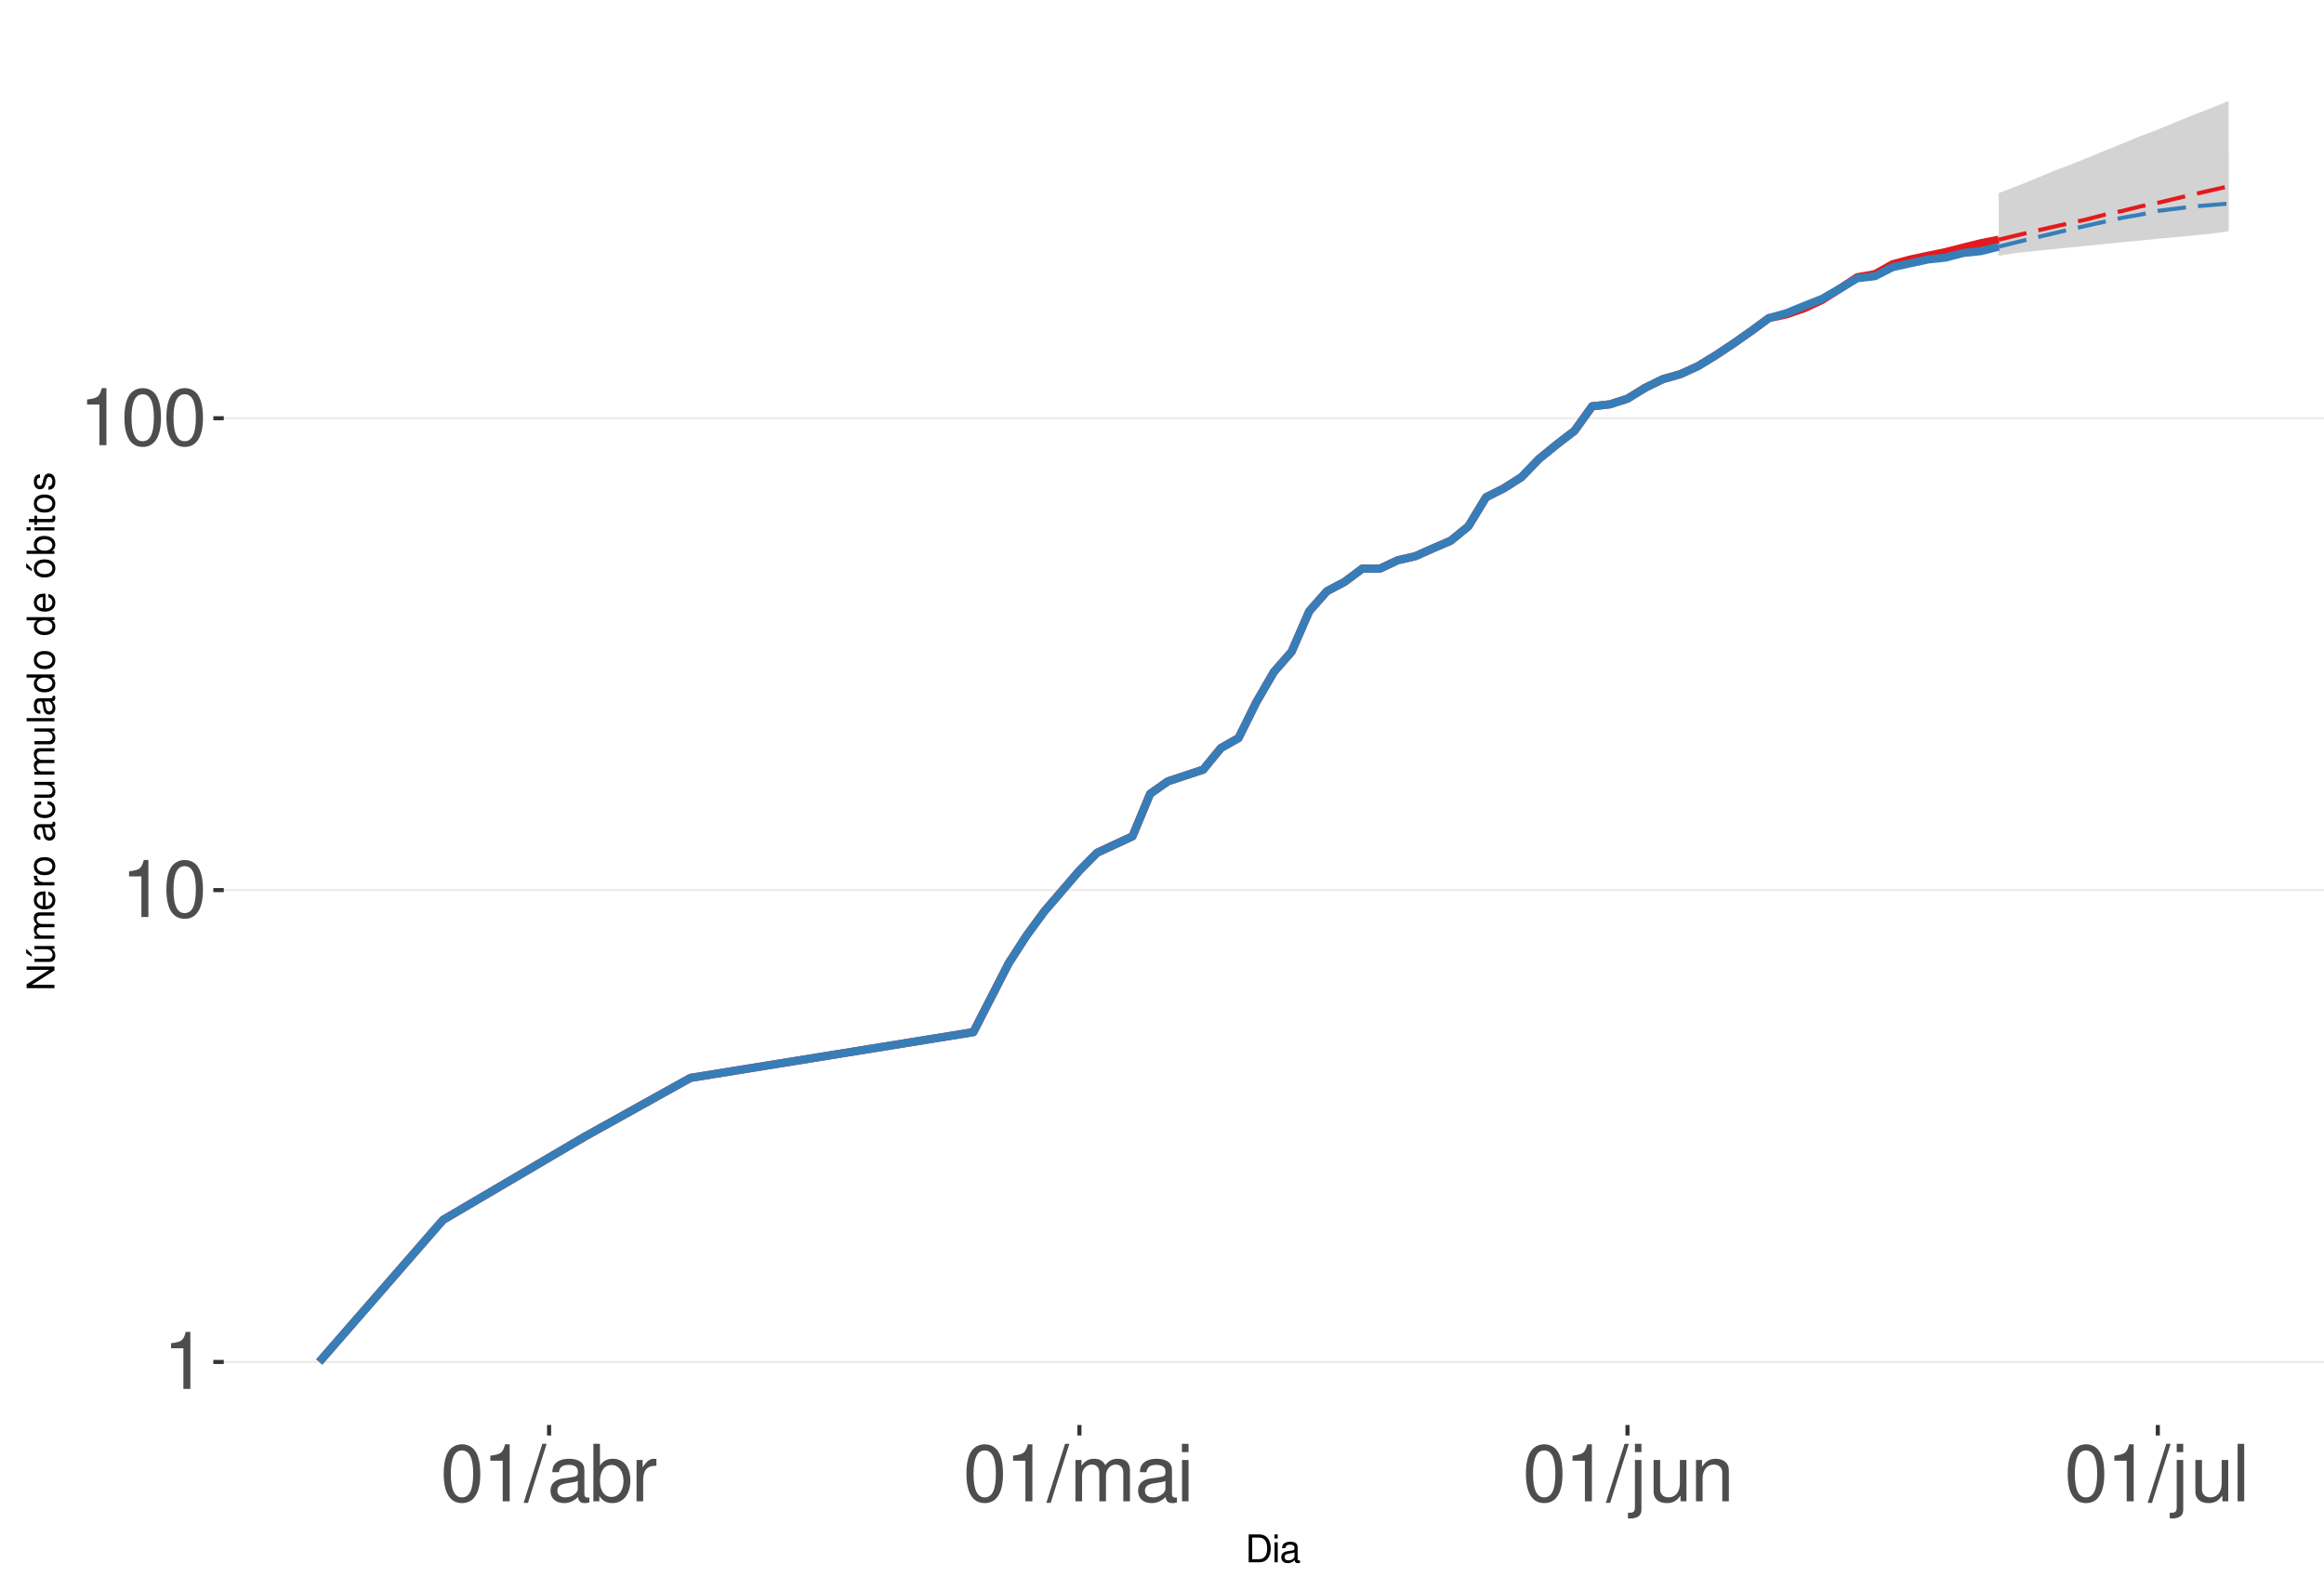
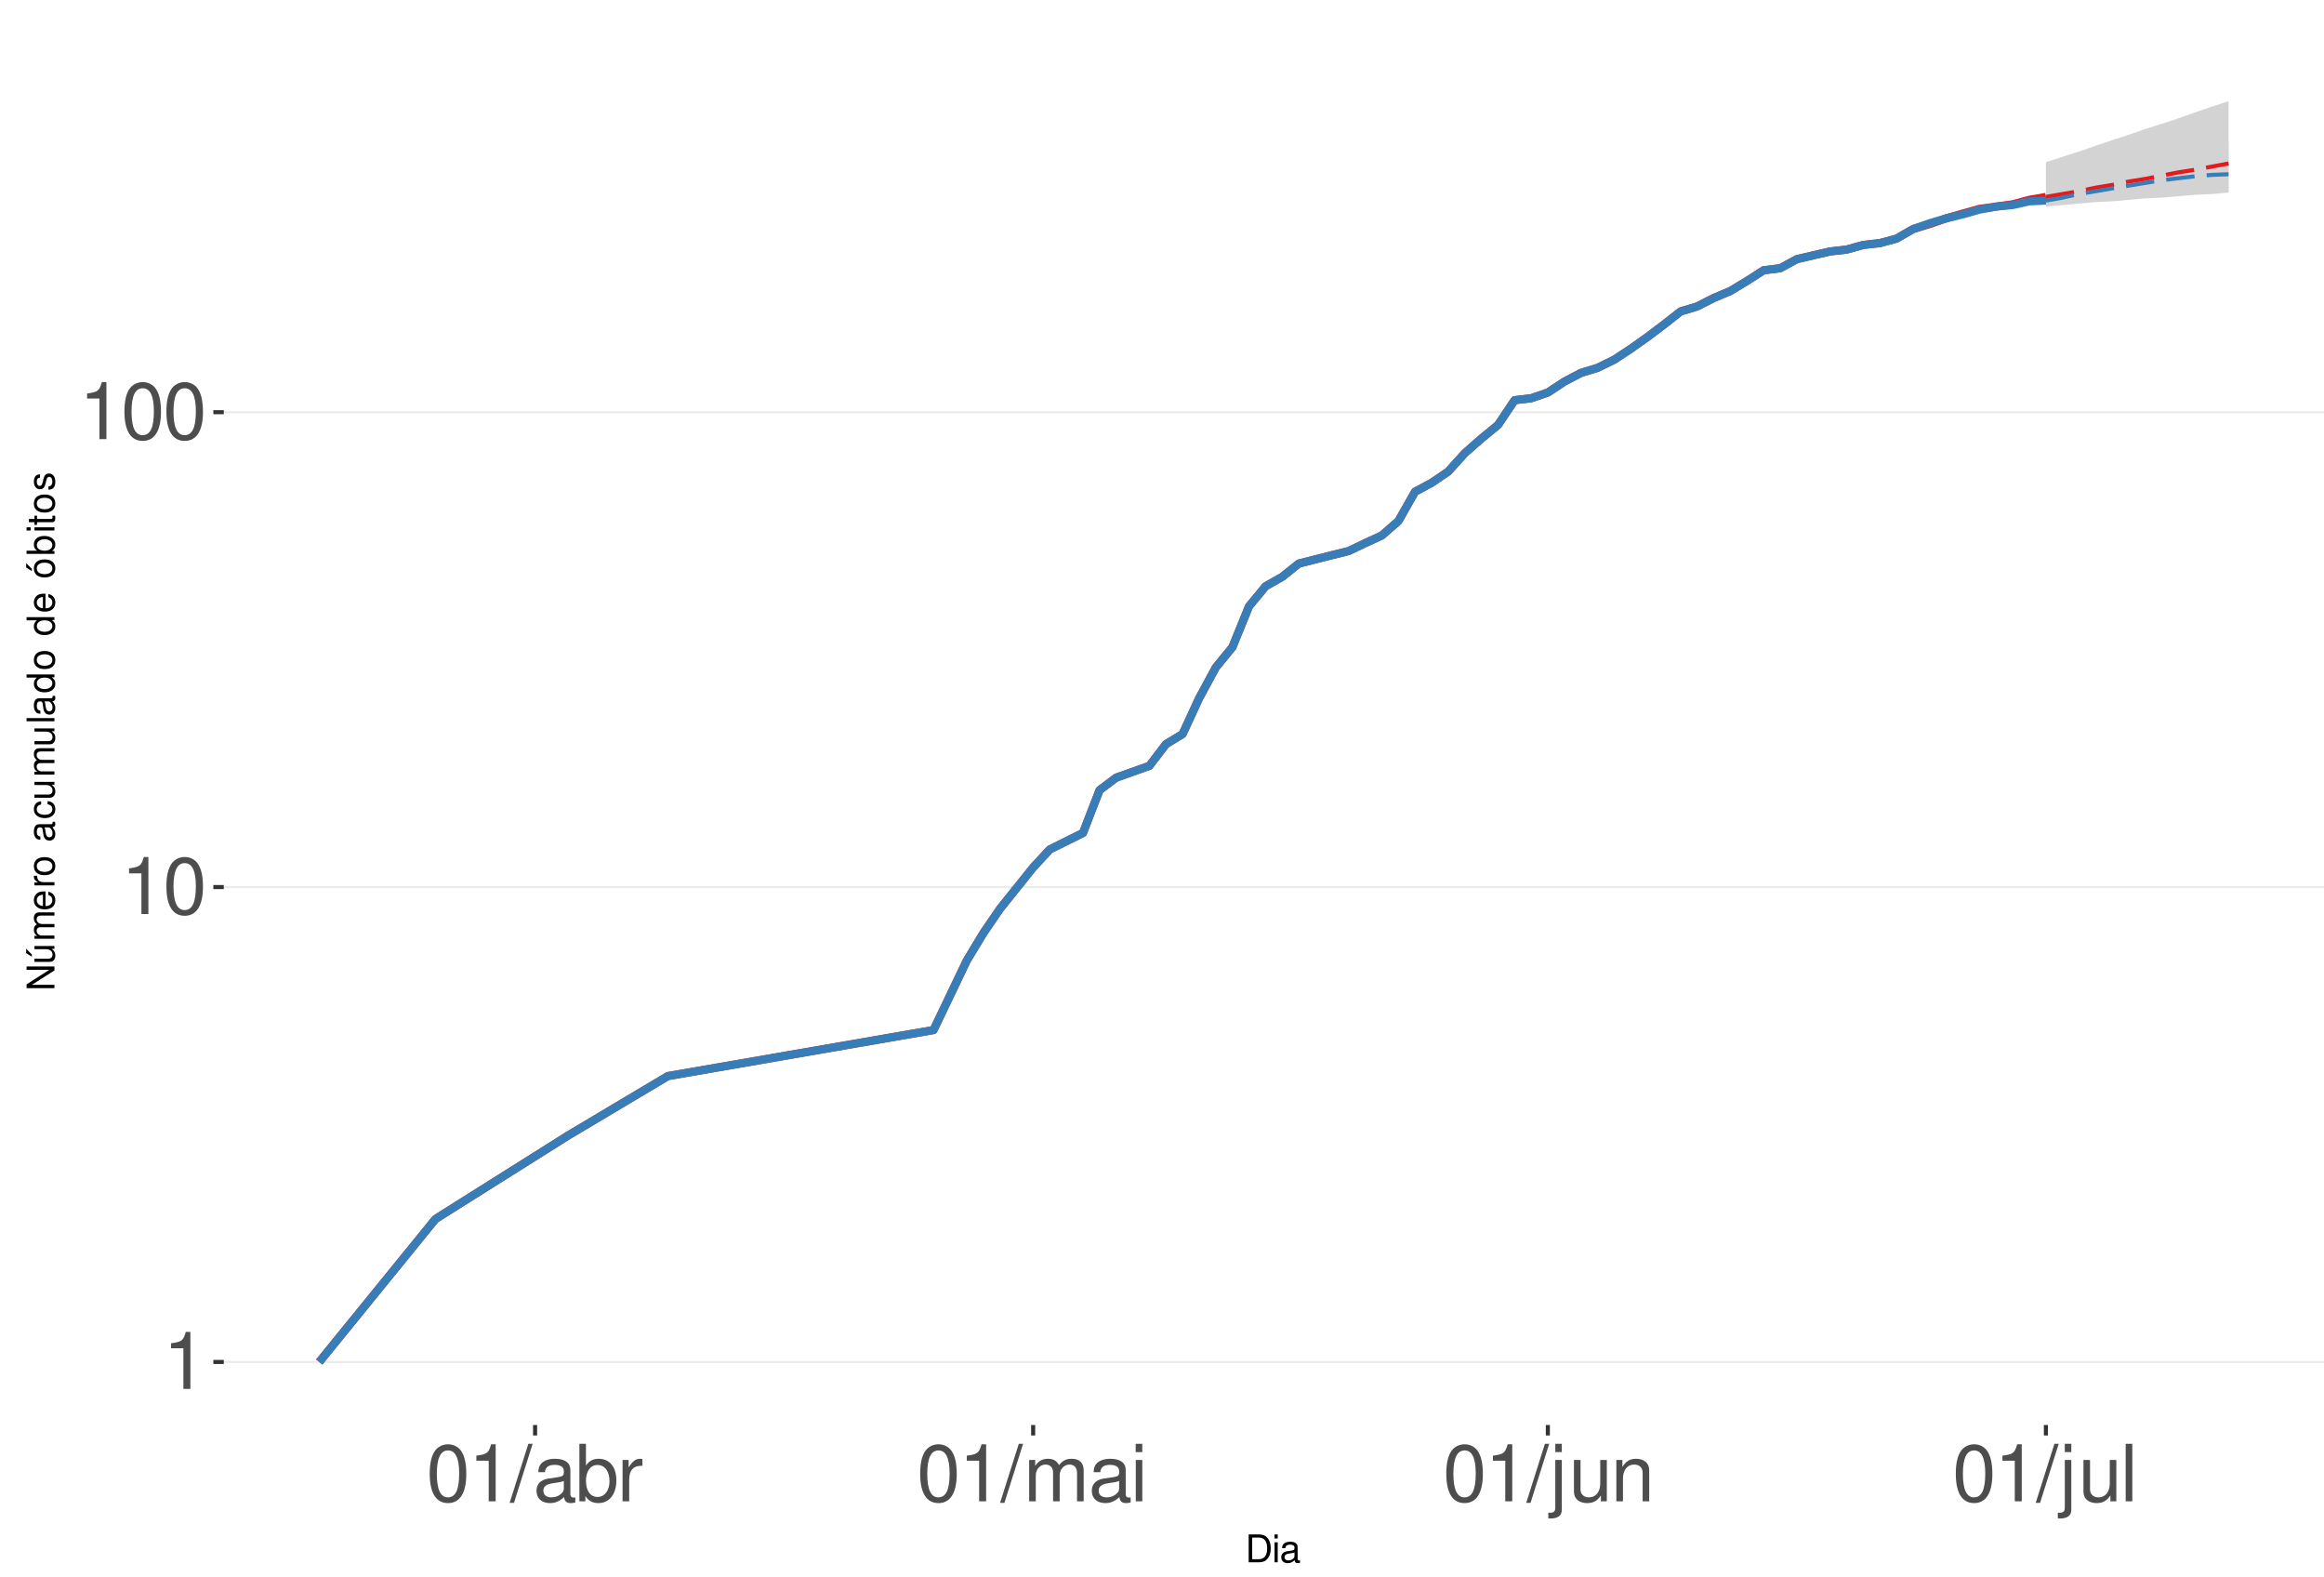
<svg xmlns="http://www.w3.org/2000/svg" xmlns:xlink="http://www.w3.org/1999/xlink" width="609pt" height="413pt" viewBox="0 0 609 413" version="1.1">
  <defs>
    <g>
      <symbol overflow="visible" id="glyph0-0">
        <path style="stroke:none;" d="" />
      </symbol>
      <symbol overflow="visible" id="glyph0-1">
        <path style="stroke:none;" d="M 5.344 -10.641 L 5.344 0 L 7.172 0 L 7.172 -14.938 L 5.969 -14.938 C 5.328 -12.641 4.922 -12.328 2.109 -11.953 L 2.109 -10.641 Z M 5.344 -10.641 " />
      </symbol>
      <symbol overflow="visible" id="glyph0-2">
        <path style="stroke:none;" d="M 5.688 -14.938 C 4.312 -14.938 3.078 -14.312 2.312 -13.297 C 1.359 -11.984 0.891 -10 0.891 -7.234 C 0.891 -2.188 2.547 0.469 5.688 0.469 C 8.781 0.469 10.469 -2.188 10.469 -7.109 C 10.469 -10 10.016 -11.938 9.047 -13.297 C 8.281 -14.328 7.062 -14.938 5.688 -14.938 Z M 5.688 -13.328 C 7.641 -13.328 8.609 -11.312 8.609 -7.266 C 8.609 -3.016 7.656 -1.031 5.641 -1.031 C 3.719 -1.031 2.75 -3.094 2.75 -7.203 C 2.75 -11.312 3.719 -13.328 5.688 -13.328 Z M 5.688 -13.328 " />
      </symbol>
      <symbol overflow="visible" id="glyph0-3">
        <path style="stroke:none;" d="M 4.734 -15.062 L -0.172 0.406 L 0.969 0.406 L 5.859 -15.062 Z M 4.734 -15.062 " />
      </symbol>
      <symbol overflow="visible" id="glyph0-4">
        <path style="stroke:none;" d="M 11.047 -1.016 C 10.859 -0.969 10.781 -0.969 10.672 -0.969 C 10.078 -0.969 9.75 -1.281 9.75 -1.812 L 9.75 -8.188 C 9.75 -10.094 8.344 -11.141 5.688 -11.141 C 4.094 -11.141 2.828 -10.672 2.094 -9.875 C 1.594 -9.312 1.391 -8.703 1.344 -7.625 L 3.078 -7.625 C 3.219 -8.938 4 -9.547 5.625 -9.547 C 7.188 -9.547 8.031 -8.969 8.031 -7.938 L 8.031 -7.484 C 8.016 -6.734 7.641 -6.469 6.234 -6.281 C 3.797 -5.969 3.422 -5.891 2.766 -5.625 C 1.516 -5.078 0.875 -4.125 0.875 -2.734 C 0.875 -0.766 2.234 0.469 4.422 0.469 C 5.781 0.469 6.875 0 8.094 -1.109 C 8.219 0 8.766 0.469 9.875 0.469 C 10.25 0.469 10.469 0.438 11.047 0.297 Z M 8.031 -3.406 C 8.031 -2.828 7.875 -2.484 7.359 -2 C 6.656 -1.359 5.797 -1.031 4.797 -1.031 C 3.453 -1.031 2.672 -1.672 2.672 -2.766 C 2.672 -3.906 3.406 -4.484 5.266 -4.75 C 7.109 -5 7.453 -5.078 8.031 -5.344 Z M 8.031 -3.406 " />
      </symbol>
      <symbol overflow="visible" id="glyph0-5">
        <path style="stroke:none;" d="M 1.109 -15.062 L 1.109 0 L 2.672 0 L 2.672 -1.391 C 3.484 -0.125 4.578 0.469 6.094 0.469 C 8.938 0.469 10.797 -1.859 10.797 -5.453 C 10.797 -8.969 9.047 -11.141 6.172 -11.141 C 4.688 -11.141 3.641 -10.578 2.828 -9.359 L 2.828 -15.062 Z M 5.844 -9.516 C 7.766 -9.516 9 -7.844 9 -5.266 C 9 -2.812 7.719 -1.141 5.844 -1.141 C 4 -1.141 2.828 -2.781 2.828 -5.328 C 2.828 -7.875 4 -9.516 5.844 -9.516 Z M 5.844 -9.516 " />
      </symbol>
      <symbol overflow="visible" id="glyph0-6">
        <path style="stroke:none;" d="M 1.422 -10.828 L 1.422 0 L 3.156 0 L 3.156 -5.625 C 3.188 -8.219 4.25 -9.375 6.625 -9.312 L 6.625 -11.078 C 6.344 -11.109 6.172 -11.141 5.969 -11.141 C 4.859 -11.141 4 -10.469 3.016 -8.859 L 3.016 -10.828 Z M 1.422 -10.828 " />
      </symbol>
      <symbol overflow="visible" id="glyph0-7">
        <path style="stroke:none;" d="M 1.453 -10.828 L 1.453 0 L 3.188 0 L 3.188 -6.797 C 3.188 -8.359 4.312 -9.625 5.719 -9.625 C 7 -9.625 7.719 -8.844 7.719 -7.453 L 7.719 0 L 9.453 0 L 9.453 -6.797 C 9.453 -8.359 10.594 -9.625 12 -9.625 C 13.266 -9.625 14 -8.812 14 -7.453 L 14 0 L 15.734 0 L 15.734 -8.125 C 15.734 -10.062 14.625 -11.141 12.594 -11.141 C 11.156 -11.141 10.281 -10.703 9.281 -9.484 C 8.641 -10.641 7.766 -11.141 6.359 -11.141 C 4.922 -11.141 3.953 -10.594 3.031 -9.297 L 3.031 -10.828 Z M 1.453 -10.828 " />
      </symbol>
      <symbol overflow="visible" id="glyph0-8">
        <path style="stroke:none;" d="M 3.094 -10.828 L 1.391 -10.828 L 1.391 0 L 3.094 0 Z M 3.094 -15.062 L 1.359 -15.062 L 1.359 -12.891 L 3.094 -12.891 Z M 3.094 -15.062 " />
      </symbol>
      <symbol overflow="visible" id="glyph0-9">
        <path style="stroke:none;" d="M 1.453 -10.828 L 1.453 1.562 C 1.453 2.641 1.109 3 0.047 3 C -0.078 3 -0.141 3 -0.375 2.969 L -0.375 4.438 C -0.172 4.484 -0.062 4.5 0.203 4.5 C 2.141 4.5 3.156 3.734 3.156 2.25 L 3.156 -10.828 Z M 3.156 -15.062 L 1.453 -15.062 L 1.453 -12.891 L 3.156 -12.891 Z M 3.156 -15.062 " />
      </symbol>
      <symbol overflow="visible" id="glyph0-10">
        <path style="stroke:none;" d="M 9.953 0 L 9.953 -10.828 L 8.234 -10.828 L 8.234 -4.688 C 8.234 -2.484 7.078 -1.031 5.281 -1.031 C 3.922 -1.031 3.062 -1.859 3.062 -3.156 L 3.062 -10.828 L 1.344 -10.828 L 1.344 -2.484 C 1.344 -0.688 2.688 0.469 4.797 0.469 C 6.375 0.469 7.391 -0.078 8.406 -1.516 L 8.406 0 Z M 9.953 0 " />
      </symbol>
      <symbol overflow="visible" id="glyph0-11">
        <path style="stroke:none;" d="M 1.453 -10.828 L 1.453 0 L 3.188 0 L 3.188 -5.969 C 3.188 -8.188 4.344 -9.625 6.109 -9.625 C 7.484 -9.625 8.344 -8.797 8.344 -7.5 L 8.344 0 L 10.062 0 L 10.062 -8.188 C 10.062 -9.984 8.719 -11.141 6.625 -11.141 C 5.016 -11.141 3.984 -10.516 3.031 -9 L 3.031 -10.828 Z M 1.453 -10.828 " />
      </symbol>
      <symbol overflow="visible" id="glyph0-12">
        <path style="stroke:none;" d="M 3.141 -15.062 L 1.406 -15.062 L 1.406 0 L 3.141 0 Z M 3.141 -15.062 " />
      </symbol>
      <symbol overflow="visible" id="glyph1-0">
        <path style="stroke:none;" d="" />
      </symbol>
      <symbol overflow="visible" id="glyph1-1">
        <path style="stroke:none;" d="M 0.891 0 L 3.703 0 C 5.547 0 6.672 -1.375 6.672 -3.656 C 6.672 -5.906 5.547 -7.297 3.703 -7.297 L 0.891 -7.297 Z M 1.812 -0.812 L 1.812 -6.469 L 3.547 -6.469 C 4.984 -6.469 5.734 -5.5 5.734 -3.641 C 5.734 -1.797 4.984 -0.812 3.547 -0.812 Z M 1.812 -0.812 " />
      </symbol>
      <symbol overflow="visible" id="glyph1-2">
        <path style="stroke:none;" d="M 1.5 -5.234 L 0.672 -5.234 L 0.672 0 L 1.5 0 Z M 1.5 -7.297 L 0.656 -7.297 L 0.656 -6.234 L 1.5 -6.234 Z M 1.5 -7.297 " />
      </symbol>
      <symbol overflow="visible" id="glyph1-3">
        <path style="stroke:none;" d="M 5.344 -0.484 C 5.266 -0.469 5.219 -0.469 5.172 -0.469 C 4.875 -0.469 4.719 -0.625 4.719 -0.875 L 4.719 -3.953 C 4.719 -4.891 4.047 -5.391 2.75 -5.391 C 1.984 -5.391 1.375 -5.172 1.016 -4.781 C 0.766 -4.516 0.672 -4.203 0.656 -3.688 L 1.484 -3.688 C 1.562 -4.328 1.938 -4.625 2.719 -4.625 C 3.484 -4.625 3.891 -4.344 3.891 -3.844 L 3.891 -3.625 C 3.875 -3.266 3.703 -3.125 3.016 -3.047 C 1.844 -2.891 1.656 -2.844 1.344 -2.719 C 0.734 -2.453 0.422 -2 0.422 -1.312 C 0.422 -0.375 1.078 0.234 2.141 0.234 C 2.797 0.234 3.328 0 3.922 -0.547 C 3.984 0 4.234 0.234 4.781 0.234 C 4.953 0.234 5.062 0.203 5.344 0.141 Z M 3.891 -1.656 C 3.891 -1.375 3.812 -1.203 3.562 -0.969 C 3.219 -0.656 2.812 -0.5 2.312 -0.5 C 1.672 -0.5 1.297 -0.812 1.297 -1.344 C 1.297 -1.891 1.656 -2.172 2.547 -2.297 C 3.438 -2.422 3.609 -2.453 3.891 -2.594 Z M 3.891 -1.656 " />
      </symbol>
      <symbol overflow="visible" id="glyph2-0">
        <path style="stroke:none;" d="" />
      </symbol>
      <symbol overflow="visible" id="glyph2-1">
        <path style="stroke:none;" d="M -7.297 -6.453 L -7.297 -5.578 L -1.328 -5.578 L -7.297 -1.766 L -7.297 -0.766 L 0 -0.766 L 0 -1.641 L -5.906 -1.641 L 0 -5.406 L 0 -6.453 Z M -7.297 -6.453 " />
      </symbol>
      <symbol overflow="visible" id="glyph2-2">
        <path style="stroke:none;" d="M 0 -4.812 L -5.234 -4.812 L -5.234 -3.984 L -2.266 -3.984 C -1.203 -3.984 -0.5 -3.438 -0.5 -2.562 C -0.5 -1.906 -0.906 -1.484 -1.531 -1.484 L -5.234 -1.484 L -5.234 -0.656 L -1.203 -0.656 C -0.328 -0.656 0.234 -1.297 0.234 -2.312 C 0.234 -3.094 -0.047 -3.578 -0.734 -4.062 L 0 -4.062 Z M -7.406 -2.953 L -5.922 -2 L -5.922 -2.594 L -7.406 -4.094 Z M -7.406 -2.953 " />
      </symbol>
      <symbol overflow="visible" id="glyph2-3">
        <path style="stroke:none;" d="M -5.234 -0.703 L 0 -0.703 L 0 -1.547 L -3.297 -1.547 C -4.047 -1.547 -4.656 -2.094 -4.656 -2.766 C -4.656 -3.391 -4.281 -3.734 -3.609 -3.734 L 0 -3.734 L 0 -4.578 L -3.297 -4.578 C -4.047 -4.578 -4.656 -5.125 -4.656 -5.812 C -4.656 -6.422 -4.266 -6.781 -3.609 -6.781 L 0 -6.781 L 0 -7.625 L -3.938 -7.625 C -4.875 -7.625 -5.391 -7.078 -5.391 -6.094 C -5.391 -5.406 -5.188 -4.984 -4.594 -4.484 C -5.156 -4.188 -5.391 -3.766 -5.391 -3.078 C -5.391 -2.375 -5.125 -1.906 -4.5 -1.469 L -5.234 -1.469 Z M -5.234 -0.703 " />
      </symbol>
      <symbol overflow="visible" id="glyph2-4">
        <path style="stroke:none;" d="M -2.344 -5.125 C -3.141 -5.125 -3.625 -5.062 -4.016 -4.922 C -4.875 -4.578 -5.391 -3.781 -5.391 -2.797 C -5.391 -1.344 -4.281 -0.406 -2.547 -0.406 C -0.812 -0.406 0.234 -1.297 0.234 -2.781 C 0.234 -3.984 -0.453 -4.812 -1.594 -5.016 L -1.594 -4.188 C -0.906 -3.953 -0.547 -3.484 -0.547 -2.812 C -0.547 -2.281 -0.781 -1.828 -1.219 -1.547 C -1.516 -1.344 -1.812 -1.281 -2.344 -1.266 Z M -3.016 -1.297 C -3.984 -1.359 -4.625 -1.953 -4.625 -2.797 C -4.625 -3.641 -3.953 -4.234 -3.016 -4.234 Z M -3.016 -1.297 " />
      </symbol>
      <symbol overflow="visible" id="glyph2-5">
        <path style="stroke:none;" d="M -5.234 -0.688 L 0 -0.688 L 0 -1.531 L -2.719 -1.531 C -3.984 -1.547 -4.547 -2.062 -4.516 -3.203 L -5.359 -3.203 C -5.375 -3.062 -5.391 -2.984 -5.391 -2.891 C -5.391 -2.344 -5.062 -1.938 -4.297 -1.453 L -5.234 -1.453 Z M -5.234 -0.688 " />
      </symbol>
      <symbol overflow="visible" id="glyph2-6">
        <path style="stroke:none;" d="M -5.391 -2.719 C -5.391 -1.234 -4.344 -0.359 -2.578 -0.359 C -0.812 -0.359 0.234 -1.234 0.234 -2.734 C 0.234 -4.203 -0.812 -5.094 -2.547 -5.094 C -4.359 -5.094 -5.391 -4.234 -5.391 -2.719 Z M -4.625 -2.734 C -4.625 -3.672 -3.844 -4.234 -2.547 -4.234 C -1.312 -4.234 -0.547 -3.656 -0.547 -2.734 C -0.547 -1.797 -1.312 -1.234 -2.578 -1.234 C -3.844 -1.234 -4.625 -1.797 -4.625 -2.734 Z M -4.625 -2.734 " />
      </symbol>
      <symbol overflow="visible" id="glyph2-7">
        <path style="stroke:none;" d="" />
      </symbol>
      <symbol overflow="visible" id="glyph2-8">
        <path style="stroke:none;" d="M -0.484 -5.344 C -0.469 -5.266 -0.469 -5.219 -0.469 -5.172 C -0.469 -4.875 -0.625 -4.719 -0.875 -4.719 L -3.953 -4.719 C -4.891 -4.719 -5.391 -4.047 -5.391 -2.75 C -5.391 -1.984 -5.172 -1.375 -4.781 -1.016 C -4.516 -0.766 -4.203 -0.672 -3.688 -0.656 L -3.688 -1.484 C -4.328 -1.562 -4.625 -1.938 -4.625 -2.719 C -4.625 -3.484 -4.344 -3.891 -3.844 -3.891 L -3.625 -3.891 C -3.266 -3.875 -3.125 -3.703 -3.047 -3.016 C -2.891 -1.844 -2.844 -1.656 -2.719 -1.344 C -2.453 -0.734 -2 -0.422 -1.312 -0.422 C -0.375 -0.422 0.234 -1.078 0.234 -2.141 C 0.234 -2.797 0 -3.328 -0.547 -3.922 C 0 -3.984 0.234 -4.234 0.234 -4.781 C 0.234 -4.953 0.203 -5.062 0.141 -5.344 Z M -1.656 -3.891 C -1.375 -3.891 -1.203 -3.812 -0.969 -3.562 C -0.656 -3.219 -0.5 -2.812 -0.5 -2.312 C -0.5 -1.672 -0.812 -1.297 -1.344 -1.297 C -1.891 -1.297 -2.172 -1.656 -2.297 -2.547 C -2.422 -3.438 -2.453 -3.609 -2.594 -3.891 Z M -1.656 -3.891 " />
      </symbol>
      <symbol overflow="visible" id="glyph2-9">
        <path style="stroke:none;" d="M -3.484 -4.703 C -3.984 -4.672 -4.312 -4.562 -4.609 -4.359 C -5.094 -4 -5.391 -3.375 -5.391 -2.641 C -5.391 -1.219 -4.266 -0.312 -2.531 -0.312 C -0.844 -0.312 0.234 -1.203 0.234 -2.625 C 0.234 -3.875 -0.516 -4.672 -1.797 -4.766 L -1.797 -3.938 C -0.953 -3.797 -0.547 -3.359 -0.547 -2.656 C -0.547 -1.734 -1.297 -1.188 -2.531 -1.188 C -3.844 -1.188 -4.625 -1.719 -4.625 -2.625 C -4.625 -3.328 -4.203 -3.766 -3.484 -3.875 Z M -3.484 -4.703 " />
      </symbol>
      <symbol overflow="visible" id="glyph2-10">
        <path style="stroke:none;" d="M 0 -4.812 L -5.234 -4.812 L -5.234 -3.984 L -2.266 -3.984 C -1.203 -3.984 -0.5 -3.438 -0.5 -2.562 C -0.5 -1.906 -0.906 -1.484 -1.531 -1.484 L -5.234 -1.484 L -5.234 -0.656 L -1.203 -0.656 C -0.328 -0.656 0.234 -1.297 0.234 -2.312 C 0.234 -3.094 -0.047 -3.578 -0.734 -4.062 L 0 -4.062 Z M 0 -4.812 " />
      </symbol>
      <symbol overflow="visible" id="glyph2-11">
        <path style="stroke:none;" d="M -7.297 -1.516 L -7.297 -0.688 L 0 -0.688 L 0 -1.516 Z M -7.297 -1.516 " />
      </symbol>
      <symbol overflow="visible" id="glyph2-12">
        <path style="stroke:none;" d="M -7.297 -4.953 L -7.297 -4.125 L -4.578 -4.125 C -5.109 -3.766 -5.391 -3.203 -5.391 -2.516 C -5.391 -1.156 -4.297 -0.266 -2.625 -0.266 C -0.859 -0.266 0.234 -1.125 0.234 -2.547 C 0.234 -3.266 -0.047 -3.766 -0.688 -4.203 L 0 -4.203 L 0 -4.953 Z M -4.609 -2.656 C -4.609 -3.547 -3.812 -4.125 -2.562 -4.125 C -1.344 -4.125 -0.547 -3.547 -0.547 -2.656 C -0.547 -1.734 -1.359 -1.125 -2.578 -1.125 C -3.797 -1.125 -4.609 -1.734 -4.609 -2.656 Z M -4.609 -2.656 " />
      </symbol>
      <symbol overflow="visible" id="glyph2-13">
        <path style="stroke:none;" d="M -5.391 -2.719 C -5.391 -1.234 -4.344 -0.359 -2.578 -0.359 C -0.812 -0.359 0.234 -1.234 0.234 -2.734 C 0.234 -4.203 -0.812 -5.094 -2.547 -5.094 C -4.359 -5.094 -5.391 -4.234 -5.391 -2.719 Z M -4.625 -2.734 C -4.625 -3.672 -3.844 -4.234 -2.547 -4.234 C -1.312 -4.234 -0.547 -3.656 -0.547 -2.734 C -0.547 -1.797 -1.312 -1.234 -2.578 -1.234 C -3.844 -1.234 -4.625 -1.797 -4.625 -2.734 Z M -7.406 -2.984 L -5.922 -2.016 L -5.922 -2.625 L -7.406 -4.109 Z M -7.406 -2.984 " />
      </symbol>
      <symbol overflow="visible" id="glyph2-14">
        <path style="stroke:none;" d="M -7.297 -0.547 L 0 -0.547 L 0 -1.297 L -0.672 -1.297 C -0.062 -1.688 0.234 -2.219 0.234 -2.953 C 0.234 -4.328 -0.906 -5.234 -2.641 -5.234 C -4.344 -5.234 -5.391 -4.375 -5.391 -2.984 C -5.391 -2.266 -5.125 -1.766 -4.531 -1.375 L -7.297 -1.375 Z M -4.609 -2.828 C -4.609 -3.766 -3.797 -4.359 -2.547 -4.359 C -1.359 -4.359 -0.547 -3.734 -0.547 -2.828 C -0.547 -1.938 -1.344 -1.375 -2.578 -1.375 C -3.812 -1.375 -4.609 -1.938 -4.609 -2.828 Z M -4.609 -2.828 " />
      </symbol>
      <symbol overflow="visible" id="glyph2-15">
        <path style="stroke:none;" d="M -5.234 -1.5 L -5.234 -0.672 L 0 -0.672 L 0 -1.5 Z M -7.297 -1.5 L -7.297 -0.656 L -6.234 -0.656 L -6.234 -1.5 Z M -7.297 -1.5 " />
      </symbol>
      <symbol overflow="visible" id="glyph2-16">
        <path style="stroke:none;" d="M -5.234 -2.547 L -5.234 -1.688 L -6.688 -1.688 L -6.688 -0.844 L -5.234 -0.844 L -5.234 -0.141 L -4.562 -0.141 L -4.562 -0.844 L -0.594 -0.844 C -0.062 -0.844 0.234 -1.203 0.234 -1.859 C 0.234 -2.078 0.203 -2.266 0.156 -2.547 L -0.547 -2.547 C -0.516 -2.422 -0.5 -2.312 -0.5 -2.141 C -0.5 -1.781 -0.594 -1.688 -0.969 -1.688 L -4.562 -1.688 L -4.562 -2.547 Z M -5.234 -2.547 " />
      </symbol>
      <symbol overflow="visible" id="glyph2-17">
        <path style="stroke:none;" d="M -3.781 -4.375 C -4.812 -4.375 -5.391 -3.688 -5.391 -2.484 C -5.391 -1.266 -4.766 -0.469 -3.797 -0.469 C -2.969 -0.469 -2.578 -0.891 -2.281 -2.125 L -2.094 -2.906 C -1.953 -3.484 -1.734 -3.719 -1.375 -3.719 C -0.875 -3.719 -0.547 -3.234 -0.547 -2.5 C -0.547 -2.047 -0.672 -1.672 -0.891 -1.453 C -1.047 -1.328 -1.188 -1.266 -1.562 -1.219 L -1.562 -0.344 C -0.344 -0.375 0.234 -1.062 0.234 -2.438 C 0.234 -3.75 -0.422 -4.594 -1.438 -4.594 C -2.203 -4.594 -2.641 -4.156 -2.891 -3.109 L -3.078 -2.312 C -3.234 -1.625 -3.453 -1.344 -3.828 -1.344 C -4.312 -1.344 -4.625 -1.766 -4.625 -2.453 C -4.625 -3.125 -4.328 -3.484 -3.781 -3.5 Z M -3.781 -4.375 " />
      </symbol>
    </g>
    <clipPath id="clip1">
      <path d="M 58.645 9.961 L 609 9.961 L 609 373.328 L 58.645 373.328 Z M 58.645 9.961 " />
    </clipPath>
    <clipPath id="clip2">
      <path d="M 58.645 356 L 609 356 L 609 358 L 58.645 358 Z M 58.645 356 " />
    </clipPath>
    <clipPath id="clip3">
-       <path d="M 58.645 232 L 609 232 L 609 234 L 58.645 234 Z M 58.645 232 " />
+       <path d="M 58.645 232 L 609 232 L 609 233 L 58.645 233 Z M 58.645 232 " />
    </clipPath>
    <clipPath id="clip4">
-       <path d="M 58.645 109 L 609 109 L 609 110 L 58.645 110 Z M 58.645 109 " />
+       <path d="M 58.645 107 L 609 107 L 609 109 L 58.645 109 Z M 58.645 107 " />
    </clipPath>
  </defs>
  <g id="surface333">
    <rect x="0" y="0" width="609" height="413" style="fill:rgb(100%,100%,100%);fill-opacity:1;stroke:none;" />
    <rect x="0" y="0" width="609" height="413" style="fill:rgb(100%,100%,100%);fill-opacity:1;stroke:none;" />
    <path style="fill:none;stroke-width:1.067;stroke-linecap:round;stroke-linejoin:round;stroke:rgb(100%,100%,100%);stroke-opacity:1;stroke-miterlimit:10;" d="M 0 413 L 609 413 L 609 0 L 0 0 Z M 0 413 " />
    <g clip-path="url(#clip1)" clip-rule="nonzero">
      <path style=" stroke:none;fill-rule:nonzero;fill:rgb(100%,100%,100%);fill-opacity:1;" d="M 58.645 373.328 L 609 373.328 L 609 9.961 L 58.645 9.961 Z M 58.645 373.328 " />
    </g>
    <g clip-path="url(#clip2)" clip-rule="nonzero">
      <path style="fill:none;stroke-width:0.533;stroke-linecap:butt;stroke-linejoin:round;stroke:rgb(92.157%,92.157%,92.157%);stroke-opacity:1;stroke-miterlimit:10;" d="M 58.645 356.812 L 609 356.812 " />
    </g>
    <g clip-path="url(#clip3)" clip-rule="nonzero">
-       <path style="fill:none;stroke-width:0.533;stroke-linecap:butt;stroke-linejoin:round;stroke:rgb(92.157%,92.157%,92.157%);stroke-opacity:1;stroke-miterlimit:10;" d="M 58.645 233.188 L 609 233.188 " />
+       <path style="fill:none;stroke-width:0.533;stroke-linecap:butt;stroke-linejoin:round;stroke:rgb(92.157%,92.157%,92.157%);stroke-opacity:1;stroke-miterlimit:10;" d="M 58.645 232.398 L 609 232.398 " />
    </g>
    <g clip-path="url(#clip4)" clip-rule="nonzero">
-       <path style="fill:none;stroke-width:0.533;stroke-linecap:butt;stroke-linejoin:round;stroke:rgb(92.157%,92.157%,92.157%);stroke-opacity:1;stroke-miterlimit:10;" d="M 58.645 109.566 L 609 109.566 " />
-     </g>
-     <path style=" stroke:none;fill-rule:nonzero;fill:rgb(82.745%,82.745%,82.745%);fill-opacity:1;" d="M 523.762 50.582 L 528.391 48.824 L 533.023 46.949 L 537.656 44.98 L 542.289 43.234 L 546.922 41.395 L 551.555 39.469 L 556.188 37.609 L 560.82 35.676 L 565.453 33.941 L 570.086 32.008 L 574.719 30.145 L 579.352 28.34 L 583.984 26.48 L 583.984 60.586 L 579.352 61.238 L 574.719 61.676 L 570.086 62.117 L 565.453 62.562 L 560.82 63.012 L 556.188 63.465 L 551.555 63.922 L 546.922 64.383 L 542.289 64.848 L 537.656 65.316 L 533.023 65.789 L 528.391 66.266 L 523.762 66.992 Z M 523.762 50.582 " />
-     <path style=" stroke:none;fill-rule:nonzero;fill:rgb(82.745%,82.745%,82.745%);fill-opacity:1;" d="M 523.762 64.617 L 528.391 61.676 L 533.023 58.891 L 537.656 56.238 L 542.289 53.906 L 546.922 51.484 L 551.555 49.344 L 556.188 47.285 L 560.82 45.465 L 565.453 43.707 L 570.086 42.309 L 574.719 41.094 L 579.352 40.199 L 583.984 39.762 L 583.984 60.371 L 579.352 60.371 L 574.719 60.586 L 570.086 60.805 L 565.453 61.02 L 560.82 61.457 L 556.188 61.676 L 551.555 62.117 L 546.922 62.562 L 542.289 63.012 L 537.656 63.238 L 528.391 64.152 Z M 523.762 64.617 " />
-     <path style="fill:none;stroke-width:2.134;stroke-linecap:butt;stroke-linejoin:round;stroke:rgb(89.412%,10.196%,10.98%);stroke-opacity:1;stroke-miterlimit:10;" d="M 83.66 356.812 L 116.09 319.598 L 153.152 297.828 L 180.945 282.383 L 255.066 270.402 L 264.332 252.34 L 268.965 245.168 L 273.598 238.848 L 282.863 228.07 L 287.496 223.402 L 296.762 219.102 L 301.395 207.957 L 306.027 204.699 L 315.293 201.633 L 319.926 195.977 L 324.559 193.355 L 329.191 183.996 L 333.824 176.027 L 338.457 170.742 L 343.086 160.121 L 347.719 154.879 L 352.352 152.438 L 356.984 148.973 L 361.617 148.973 L 366.25 146.781 L 370.883 145.719 L 375.516 143.652 L 380.148 141.664 L 384.781 137.895 L 389.414 130.273 L 394.047 127.953 L 398.68 125.012 L 403.312 120.219 L 407.945 116.43 L 412.578 112.887 L 417.211 106.438 L 421.844 105.934 L 426.477 104.449 L 431.109 101.598 L 435.738 99.332 L 440.371 98.016 L 445.004 95.895 L 449.637 93.059 L 454.27 89.988 L 458.902 86.734 L 463.535 83.336 L 468.168 82.355 L 472.801 80.762 L 477.434 78.609 L 482.066 75.676 L 486.699 72.621 L 491.332 71.816 L 495.965 69.223 L 500.598 67.973 L 505.23 66.992 L 509.863 66.027 L 514.496 64.848 L 519.129 63.695 L 523.762 62.789 " />
-     <path style="fill:none;stroke-width:1.067;stroke-linecap:butt;stroke-linejoin:round;stroke:rgb(89.412%,10.196%,10.98%);stroke-opacity:1;stroke-dasharray:7.469,3.201;stroke-miterlimit:10;" d="M 523.762 62.789 L 528.391 61.676 L 533.023 60.586 L 537.656 59.52 L 542.289 58.473 L 546.922 57.445 L 551.555 56.238 L 556.188 55.254 L 560.82 54.094 L 565.453 53.148 L 570.086 52.035 L 574.719 50.941 L 579.352 49.871 L 583.984 48.824 " />
-     <path style="fill:none;stroke-width:2.134;stroke-linecap:butt;stroke-linejoin:round;stroke:rgb(21.569%,49.412%,72.157%);stroke-opacity:1;stroke-miterlimit:10;" d="M 83.66 356.812 L 116.09 319.598 L 153.152 297.828 L 180.945 282.383 L 255.066 270.402 L 264.332 252.34 L 268.965 245.168 L 273.598 238.848 L 282.863 228.07 L 287.496 223.402 L 296.762 219.102 L 301.395 207.957 L 306.027 204.699 L 315.293 201.633 L 319.926 195.977 L 324.559 193.355 L 329.191 183.996 L 333.824 176.027 L 338.457 170.742 L 343.086 160.121 L 347.719 154.879 L 352.352 152.438 L 356.984 148.973 L 361.617 148.973 L 366.25 146.781 L 370.883 145.719 L 375.516 143.652 L 380.148 141.664 L 384.781 137.895 L 389.414 130.273 L 394.047 127.953 L 398.68 125.012 L 403.312 120.219 L 407.945 116.43 L 412.578 112.887 L 417.211 106.438 L 421.844 105.934 L 426.477 104.449 L 431.109 101.598 L 435.738 99.332 L 440.371 98.016 L 445.004 95.895 L 449.637 93.059 L 454.27 89.988 L 458.902 86.734 L 463.535 83.336 L 468.168 82.031 L 472.801 80.137 L 477.434 78.309 L 482.066 75.676 L 486.699 72.891 L 491.332 72.352 L 495.965 69.988 L 500.598 68.973 L 505.23 67.973 L 509.863 67.48 L 514.496 66.266 L 519.129 65.789 L 523.762 64.617 " />
-     <path style="fill:none;stroke-width:1.067;stroke-linecap:butt;stroke-linejoin:round;stroke:rgb(21.569%,49.412%,72.157%);stroke-opacity:1;stroke-dasharray:7.469,3.201;stroke-miterlimit:10;" d="M 523.762 64.617 L 528.391 63.465 L 533.023 62.34 L 537.656 61.238 L 542.289 60.156 L 546.922 59.098 L 551.555 58.059 L 556.188 57.039 L 560.82 56.238 L 565.453 55.254 L 570.086 54.672 L 574.719 54.094 L 583.984 53.336 " />
+       <path style="fill:none;stroke-width:0.533;stroke-linecap:butt;stroke-linejoin:round;stroke:rgb(92.157%,92.157%,92.157%);stroke-opacity:1;stroke-miterlimit:10;" d="M 58.645 107.988 L 609 107.988 " />
+     </g>
+     <path style=" stroke:none;fill-rule:nonzero;fill:rgb(82.745%,82.745%,82.745%);fill-opacity:1;" d="M 536.125 42.504 L 540.477 41.074 L 544.828 39.684 L 549.18 38.18 L 553.531 36.715 L 557.879 35.289 L 562.23 33.762 L 566.582 32.41 L 570.934 30.965 L 575.281 29.426 L 579.633 27.934 L 583.984 26.48 L 583.984 50.457 L 579.633 50.832 L 575.281 51.02 L 570.934 51.398 L 566.582 51.777 L 562.23 51.969 L 557.879 52.355 L 553.531 52.742 L 549.18 52.938 L 544.828 53.328 L 540.477 53.723 L 536.125 54.121 Z M 536.125 42.504 " />
+     <path style=" stroke:none;fill-rule:nonzero;fill:rgb(82.745%,82.745%,82.745%);fill-opacity:1;" d="M 536.125 52.547 L 540.477 50.645 L 544.828 48.809 L 549.18 46.855 L 553.531 45.141 L 557.879 43.641 L 562.23 42.023 L 566.582 40.609 L 570.934 39.379 L 575.281 38.477 L 579.633 37.734 L 583.984 37.297 L 583.984 50.086 L 579.633 50.086 L 575.281 50.273 L 570.934 50.457 L 557.879 51.02 L 553.531 51.398 L 549.18 51.59 L 544.828 51.969 L 540.477 52.16 Z M 536.125 52.547 " />
+     <path style="fill:none;stroke-width:2.134;stroke-linecap:butt;stroke-linejoin:round;stroke:rgb(89.412%,10.196%,10.98%);stroke-opacity:1;stroke-miterlimit:10;" d="M 83.66 356.812 L 114.117 319.359 L 148.922 297.453 L 175.023 281.91 L 244.633 269.852 L 253.336 251.672 L 257.688 244.457 L 262.039 238.094 L 270.738 227.25 L 275.09 222.547 L 283.789 218.223 L 288.141 207.004 L 292.492 203.73 L 301.191 200.641 L 305.543 194.949 L 309.895 192.312 L 314.246 182.891 L 318.594 174.871 L 322.945 169.551 L 327.297 158.863 L 331.648 153.59 L 335.996 151.133 L 340.348 147.645 L 349.051 145.438 L 353.398 144.367 L 357.75 142.289 L 362.102 140.289 L 366.453 136.496 L 370.805 128.824 L 375.152 126.492 L 379.504 123.531 L 383.855 118.711 L 388.207 114.895 L 392.555 111.328 L 396.906 104.84 L 401.258 104.332 L 405.609 102.836 L 409.957 99.969 L 414.309 97.688 L 418.66 96.363 L 423.012 94.227 L 427.359 91.371 L 431.711 88.285 L 436.062 85.008 L 440.414 81.59 L 444.762 80.277 L 449.113 78.059 L 453.465 76.227 L 457.816 73.59 L 462.168 70.805 L 466.516 70.266 L 470.867 67.898 L 475.219 66.879 L 479.57 65.879 L 483.918 65.387 L 488.27 64.172 L 492.621 63.691 L 496.973 62.516 L 501.32 60.012 L 505.672 58.695 L 510.023 57.195 L 514.375 55.945 L 518.723 54.723 L 523.074 54.121 L 527.426 53.523 L 531.777 52.355 L 536.125 51.59 " />
+     <path style="fill:none;stroke-width:1.067;stroke-linecap:butt;stroke-linejoin:round;stroke:rgb(89.412%,10.196%,10.98%);stroke-opacity:1;stroke-dasharray:7.469,3.201;stroke-miterlimit:10;" d="M 536.125 51.59 L 540.477 50.832 L 544.828 50.086 L 549.18 49.168 L 553.531 48.445 L 557.879 47.559 L 562.23 46.855 L 566.582 45.992 L 570.934 45.141 L 575.281 44.469 L 579.633 43.641 L 583.984 42.824 " />
+     <path style="fill:none;stroke-width:2.134;stroke-linecap:butt;stroke-linejoin:round;stroke:rgb(21.569%,49.412%,72.157%);stroke-opacity:1;stroke-miterlimit:10;" d="M 83.66 356.812 L 114.117 319.359 L 148.922 297.453 L 175.023 281.91 L 244.633 269.852 L 253.336 251.672 L 257.688 244.457 L 262.039 238.094 L 270.738 227.25 L 275.09 222.547 L 283.789 218.223 L 288.141 207.004 L 292.492 203.73 L 301.191 200.641 L 305.543 194.949 L 309.895 192.312 L 314.246 182.891 L 318.594 174.871 L 322.945 169.551 L 327.297 158.863 L 331.648 153.59 L 335.996 151.133 L 340.348 147.645 L 349.051 145.438 L 353.398 144.367 L 357.75 142.289 L 362.102 140.289 L 366.453 136.496 L 370.805 128.824 L 375.152 126.492 L 379.504 123.531 L 383.855 118.711 L 388.207 114.895 L 392.555 111.328 L 396.906 104.84 L 401.258 104.332 L 405.609 102.836 L 409.957 99.969 L 414.309 97.688 L 418.66 96.363 L 423.012 94.227 L 427.359 91.371 L 431.711 88.285 L 436.062 85.008 L 440.414 81.59 L 444.762 80.277 L 449.113 78.059 L 453.465 76.227 L 457.816 73.59 L 462.168 70.805 L 466.516 70.266 L 470.867 67.898 L 475.219 66.879 L 479.57 65.879 L 483.918 65.387 L 488.27 64.172 L 492.621 63.691 L 496.973 62.516 L 501.32 60.012 L 505.672 58.477 L 510.023 57.195 L 514.375 56.152 L 518.723 54.922 L 523.074 54.121 L 527.426 53.723 L 531.777 52.742 L 536.125 52.547 " />
+     <path style="fill:none;stroke-width:1.067;stroke-linecap:butt;stroke-linejoin:round;stroke:rgb(21.569%,49.412%,72.157%);stroke-opacity:1;stroke-dasharray:7.469,3.201;stroke-miterlimit:10;" d="M 536.125 52.547 L 540.477 51.777 L 544.828 50.832 L 549.18 50.086 L 553.531 49.352 L 557.879 48.625 L 562.23 47.91 L 566.582 47.203 L 570.934 46.68 L 575.281 46.164 L 579.633 45.82 L 583.984 45.648 " />
    <g style="fill:rgb(30.196%,30.196%,30.196%);fill-opacity:1;">
      <use xlink:href="#glyph0-1" x="42.715" y="363.866" />
    </g>
    <g style="fill:rgb(30.196%,30.196%,30.196%);fill-opacity:1;">
-       <use xlink:href="#glyph0-1" x="31.715" y="240.241" />
-       <use xlink:href="#glyph0-2" x="42.715" y="240.241" />
-     </g>
-     <g style="fill:rgb(30.196%,30.196%,30.196%);fill-opacity:1;">
-       <use xlink:href="#glyph0-1" x="20.715" y="116.62" />
-       <use xlink:href="#glyph0-2" x="31.715" y="116.62" />
-       <use xlink:href="#glyph0-2" x="42.715" y="116.62" />
+       <use xlink:href="#glyph0-1" x="31.715" y="239.452" />
+       <use xlink:href="#glyph0-2" x="42.715" y="239.452" />
+     </g>
+     <g style="fill:rgb(30.196%,30.196%,30.196%);fill-opacity:1;">
+       <use xlink:href="#glyph0-1" x="20.715" y="115.042" />
+       <use xlink:href="#glyph0-2" x="31.715" y="115.042" />
+       <use xlink:href="#glyph0-2" x="42.715" y="115.042" />
    </g>
    <path style="fill:none;stroke-width:1.067;stroke-linecap:butt;stroke-linejoin:round;stroke:rgb(20%,20%,20%);stroke-opacity:1;stroke-miterlimit:10;" d="M 55.906 356.812 L 58.645 356.812 " />
-     <path style="fill:none;stroke-width:1.067;stroke-linecap:butt;stroke-linejoin:round;stroke:rgb(20%,20%,20%);stroke-opacity:1;stroke-miterlimit:10;" d="M 55.906 233.188 L 58.645 233.188 " />
-     <path style="fill:none;stroke-width:1.067;stroke-linecap:butt;stroke-linejoin:round;stroke:rgb(20%,20%,20%);stroke-opacity:1;stroke-miterlimit:10;" d="M 55.906 109.566 L 58.645 109.566 " />
-     <path style="fill:none;stroke-width:1.067;stroke-linecap:butt;stroke-linejoin:round;stroke:rgb(20%,20%,20%);stroke-opacity:1;stroke-miterlimit:10;" d="M 143.887 376.07 L 143.887 373.328 " />
-     <path style="fill:none;stroke-width:1.067;stroke-linecap:butt;stroke-linejoin:round;stroke:rgb(20%,20%,20%);stroke-opacity:1;stroke-miterlimit:10;" d="M 282.863 376.07 L 282.863 373.328 " />
-     <path style="fill:none;stroke-width:1.067;stroke-linecap:butt;stroke-linejoin:round;stroke:rgb(20%,20%,20%);stroke-opacity:1;stroke-miterlimit:10;" d="M 426.477 376.07 L 426.477 373.328 " />
-     <path style="fill:none;stroke-width:1.067;stroke-linecap:butt;stroke-linejoin:round;stroke:rgb(20%,20%,20%);stroke-opacity:1;stroke-miterlimit:10;" d="M 565.453 376.07 L 565.453 373.328 " />
-     <g style="fill:rgb(30.196%,30.196%,30.196%);fill-opacity:1;">
-       <use xlink:href="#glyph0-2" x="115.387" y="393.315" />
-       <use xlink:href="#glyph0-1" x="126.387" y="393.315" />
-       <use xlink:href="#glyph0-3" x="137.387" y="393.315" />
-       <use xlink:href="#glyph0-4" x="143.387" y="393.315" />
-       <use xlink:href="#glyph0-5" x="154.387" y="393.315" />
-       <use xlink:href="#glyph0-6" x="165.387" y="393.315" />
-     </g>
-     <g style="fill:rgb(30.196%,30.196%,30.196%);fill-opacity:1;">
-       <use xlink:href="#glyph0-2" x="252.363" y="393.315" />
-       <use xlink:href="#glyph0-1" x="263.363" y="393.315" />
-       <use xlink:href="#glyph0-3" x="274.363" y="393.315" />
-       <use xlink:href="#glyph0-7" x="280.363" y="393.315" />
-       <use xlink:href="#glyph0-4" x="297.363" y="393.315" />
-       <use xlink:href="#glyph0-8" x="308.363" y="393.315" />
-     </g>
-     <g style="fill:rgb(30.196%,30.196%,30.196%);fill-opacity:1;">
-       <use xlink:href="#glyph0-2" x="398.977" y="393.315" />
-       <use xlink:href="#glyph0-1" x="409.977" y="393.315" />
-       <use xlink:href="#glyph0-3" x="420.977" y="393.315" />
-       <use xlink:href="#glyph0-9" x="426.977" y="393.315" />
-       <use xlink:href="#glyph0-10" x="431.977" y="393.315" />
-       <use xlink:href="#glyph0-11" x="442.977" y="393.315" />
-     </g>
-     <g style="fill:rgb(30.196%,30.196%,30.196%);fill-opacity:1;">
-       <use xlink:href="#glyph0-2" x="540.953" y="393.315" />
-       <use xlink:href="#glyph0-1" x="551.953" y="393.315" />
-       <use xlink:href="#glyph0-3" x="562.953" y="393.315" />
-       <use xlink:href="#glyph0-9" x="568.953" y="393.315" />
-       <use xlink:href="#glyph0-10" x="573.953" y="393.315" />
-       <use xlink:href="#glyph0-12" x="584.953" y="393.315" />
+     <path style="fill:none;stroke-width:1.067;stroke-linecap:butt;stroke-linejoin:round;stroke:rgb(20%,20%,20%);stroke-opacity:1;stroke-miterlimit:10;" d="M 55.906 232.398 L 58.645 232.398 " />
+     <path style="fill:none;stroke-width:1.067;stroke-linecap:butt;stroke-linejoin:round;stroke:rgb(20%,20%,20%);stroke-opacity:1;stroke-miterlimit:10;" d="M 55.906 107.988 L 58.645 107.988 " />
+     <path style="fill:none;stroke-width:1.067;stroke-linecap:butt;stroke-linejoin:round;stroke:rgb(20%,20%,20%);stroke-opacity:1;stroke-miterlimit:10;" d="M 140.219 376.07 L 140.219 373.328 " />
+     <path style="fill:none;stroke-width:1.067;stroke-linecap:butt;stroke-linejoin:round;stroke:rgb(20%,20%,20%);stroke-opacity:1;stroke-miterlimit:10;" d="M 270.738 376.07 L 270.738 373.328 " />
+     <path style="fill:none;stroke-width:1.067;stroke-linecap:butt;stroke-linejoin:round;stroke:rgb(20%,20%,20%);stroke-opacity:1;stroke-miterlimit:10;" d="M 405.609 376.07 L 405.609 373.328 " />
+     <path style="fill:none;stroke-width:1.067;stroke-linecap:butt;stroke-linejoin:round;stroke:rgb(20%,20%,20%);stroke-opacity:1;stroke-miterlimit:10;" d="M 536.125 376.07 L 536.125 373.328 " />
+     <g style="fill:rgb(30.196%,30.196%,30.196%);fill-opacity:1;">
+       <use xlink:href="#glyph0-2" x="111.719" y="393.315" />
+       <use xlink:href="#glyph0-1" x="122.719" y="393.315" />
+       <use xlink:href="#glyph0-3" x="133.719" y="393.315" />
+       <use xlink:href="#glyph0-4" x="139.719" y="393.315" />
+       <use xlink:href="#glyph0-5" x="150.719" y="393.315" />
+       <use xlink:href="#glyph0-6" x="161.719" y="393.315" />
+     </g>
+     <g style="fill:rgb(30.196%,30.196%,30.196%);fill-opacity:1;">
+       <use xlink:href="#glyph0-2" x="240.238" y="393.315" />
+       <use xlink:href="#glyph0-1" x="251.238" y="393.315" />
+       <use xlink:href="#glyph0-3" x="262.238" y="393.315" />
+       <use xlink:href="#glyph0-7" x="268.238" y="393.315" />
+       <use xlink:href="#glyph0-4" x="285.238" y="393.315" />
+       <use xlink:href="#glyph0-8" x="296.238" y="393.315" />
+     </g>
+     <g style="fill:rgb(30.196%,30.196%,30.196%);fill-opacity:1;">
+       <use xlink:href="#glyph0-2" x="378.109" y="393.315" />
+       <use xlink:href="#glyph0-1" x="389.109" y="393.315" />
+       <use xlink:href="#glyph0-3" x="400.109" y="393.315" />
+       <use xlink:href="#glyph0-9" x="406.109" y="393.315" />
+       <use xlink:href="#glyph0-10" x="411.109" y="393.315" />
+       <use xlink:href="#glyph0-11" x="422.109" y="393.315" />
+     </g>
+     <g style="fill:rgb(30.196%,30.196%,30.196%);fill-opacity:1;">
+       <use xlink:href="#glyph0-2" x="511.625" y="393.315" />
+       <use xlink:href="#glyph0-1" x="522.625" y="393.315" />
+       <use xlink:href="#glyph0-3" x="533.625" y="393.315" />
+       <use xlink:href="#glyph0-9" x="539.625" y="393.315" />
+       <use xlink:href="#glyph0-10" x="544.625" y="393.315" />
+       <use xlink:href="#glyph0-12" x="555.625" y="393.315" />
    </g>
    <g style="fill:rgb(0%,0%,0%);fill-opacity:1;">
      <use xlink:href="#glyph1-1" x="326.324" y="409.29" />
      <use xlink:href="#glyph1-2" x="333.324" y="409.29" />
      <use xlink:href="#glyph1-3" x="335.324" y="409.29" />
    </g>
    <g style="fill:rgb(0%,0%,0%);fill-opacity:1;">
      <use xlink:href="#glyph2-1" x="14.263" y="259.645" />
      <use xlink:href="#glyph2-2" x="14.263" y="252.645" />
      <use xlink:href="#glyph2-3" x="14.263" y="246.645" />
      <use xlink:href="#glyph2-4" x="14.263" y="238.645" />
      <use xlink:href="#glyph2-5" x="14.263" y="232.645" />
      <use xlink:href="#glyph2-6" x="14.263" y="229.645" />
      <use xlink:href="#glyph2-7" x="14.263" y="223.645" />
      <use xlink:href="#glyph2-8" x="14.263" y="220.645" />
      <use xlink:href="#glyph2-9" x="14.263" y="214.645" />
      <use xlink:href="#glyph2-10" x="14.263" y="209.645" />
      <use xlink:href="#glyph2-3" x="14.263" y="203.645" />
      <use xlink:href="#glyph2-10" x="14.263" y="195.645" />
      <use xlink:href="#glyph2-11" x="14.263" y="189.645" />
      <use xlink:href="#glyph2-8" x="14.263" y="187.645" />
      <use xlink:href="#glyph2-12" x="14.263" y="181.645" />
      <use xlink:href="#glyph2-6" x="14.263" y="175.645" />
      <use xlink:href="#glyph2-7" x="14.263" y="169.645" />
      <use xlink:href="#glyph2-12" x="14.263" y="166.645" />
      <use xlink:href="#glyph2-4" x="14.263" y="160.645" />
      <use xlink:href="#glyph2-7" x="14.263" y="154.645" />
      <use xlink:href="#glyph2-13" x="14.263" y="151.645" />
      <use xlink:href="#glyph2-14" x="14.263" y="145.645" />
      <use xlink:href="#glyph2-15" x="14.263" y="139.645" />
      <use xlink:href="#glyph2-16" x="14.263" y="137.645" />
      <use xlink:href="#glyph2-6" x="14.263" y="134.645" />
      <use xlink:href="#glyph2-17" x="14.263" y="128.645" />
    </g>
  </g>
</svg>
